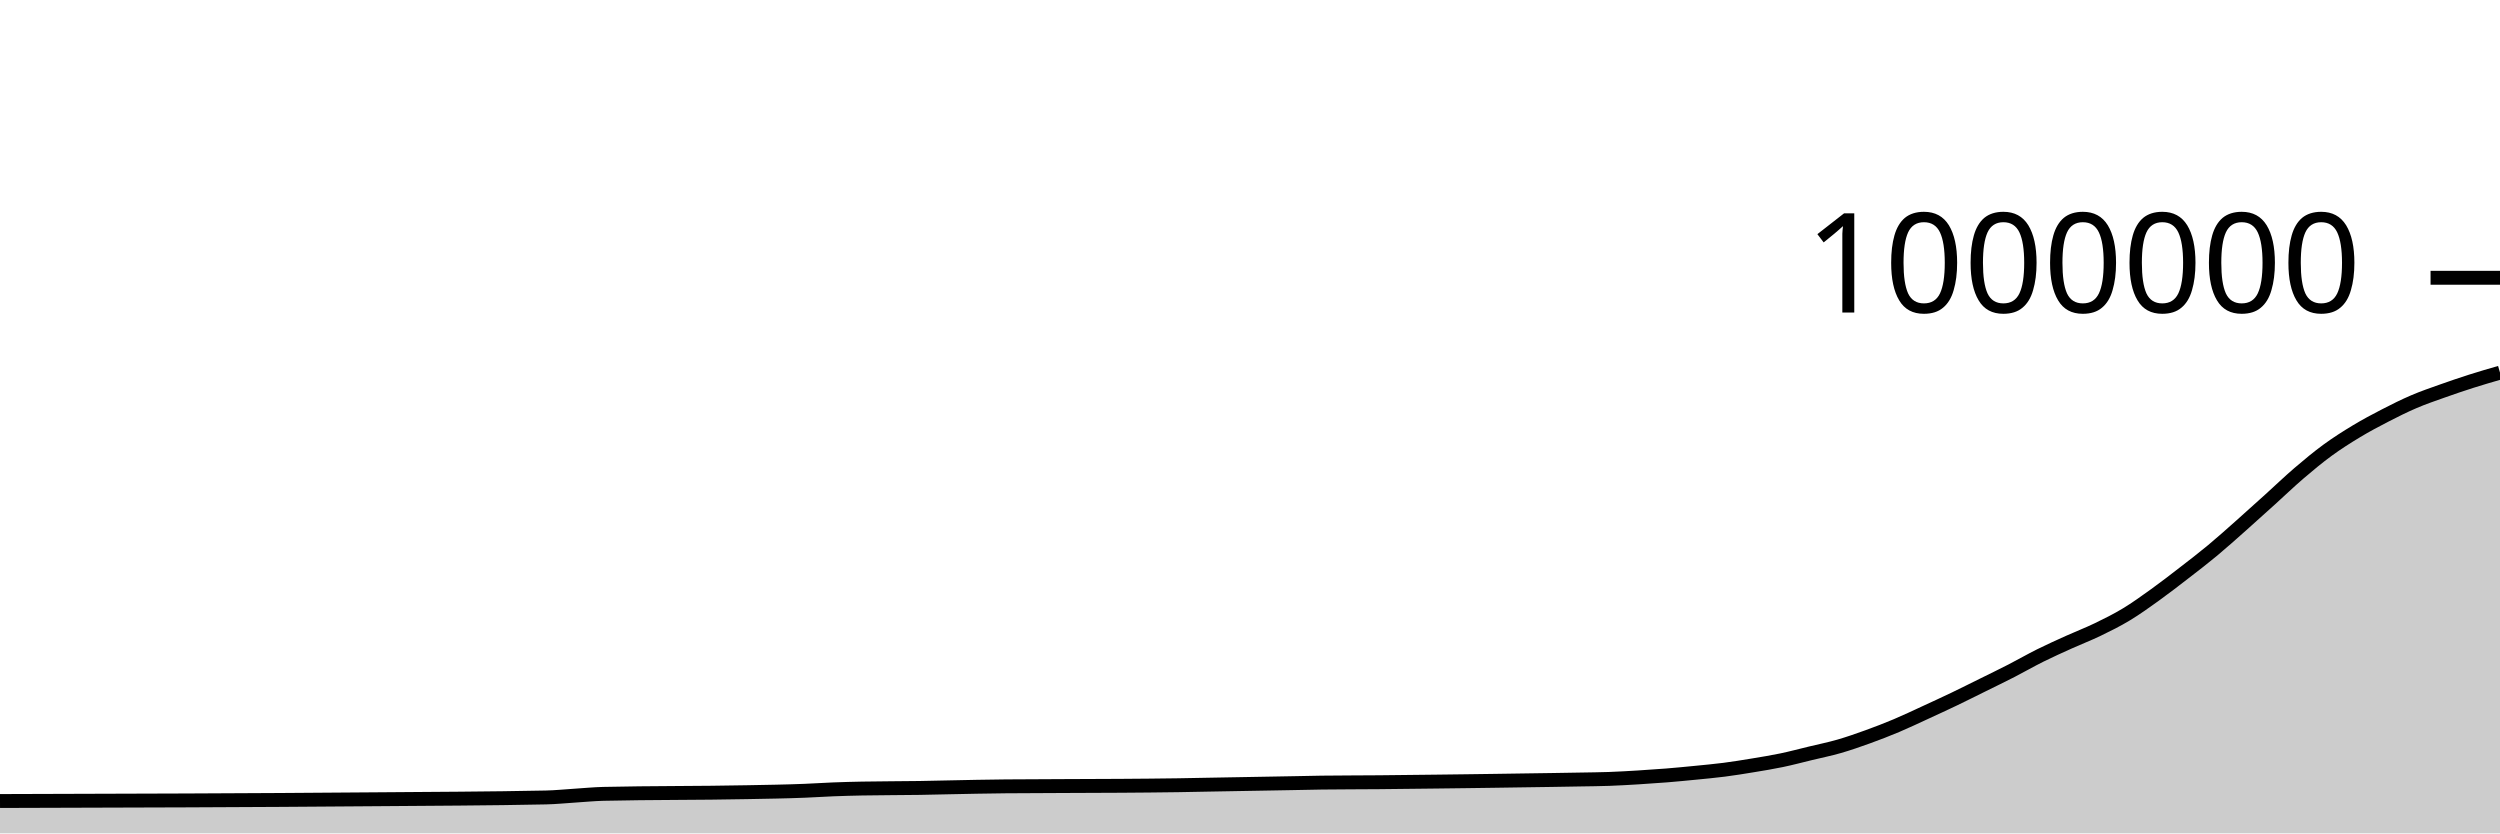
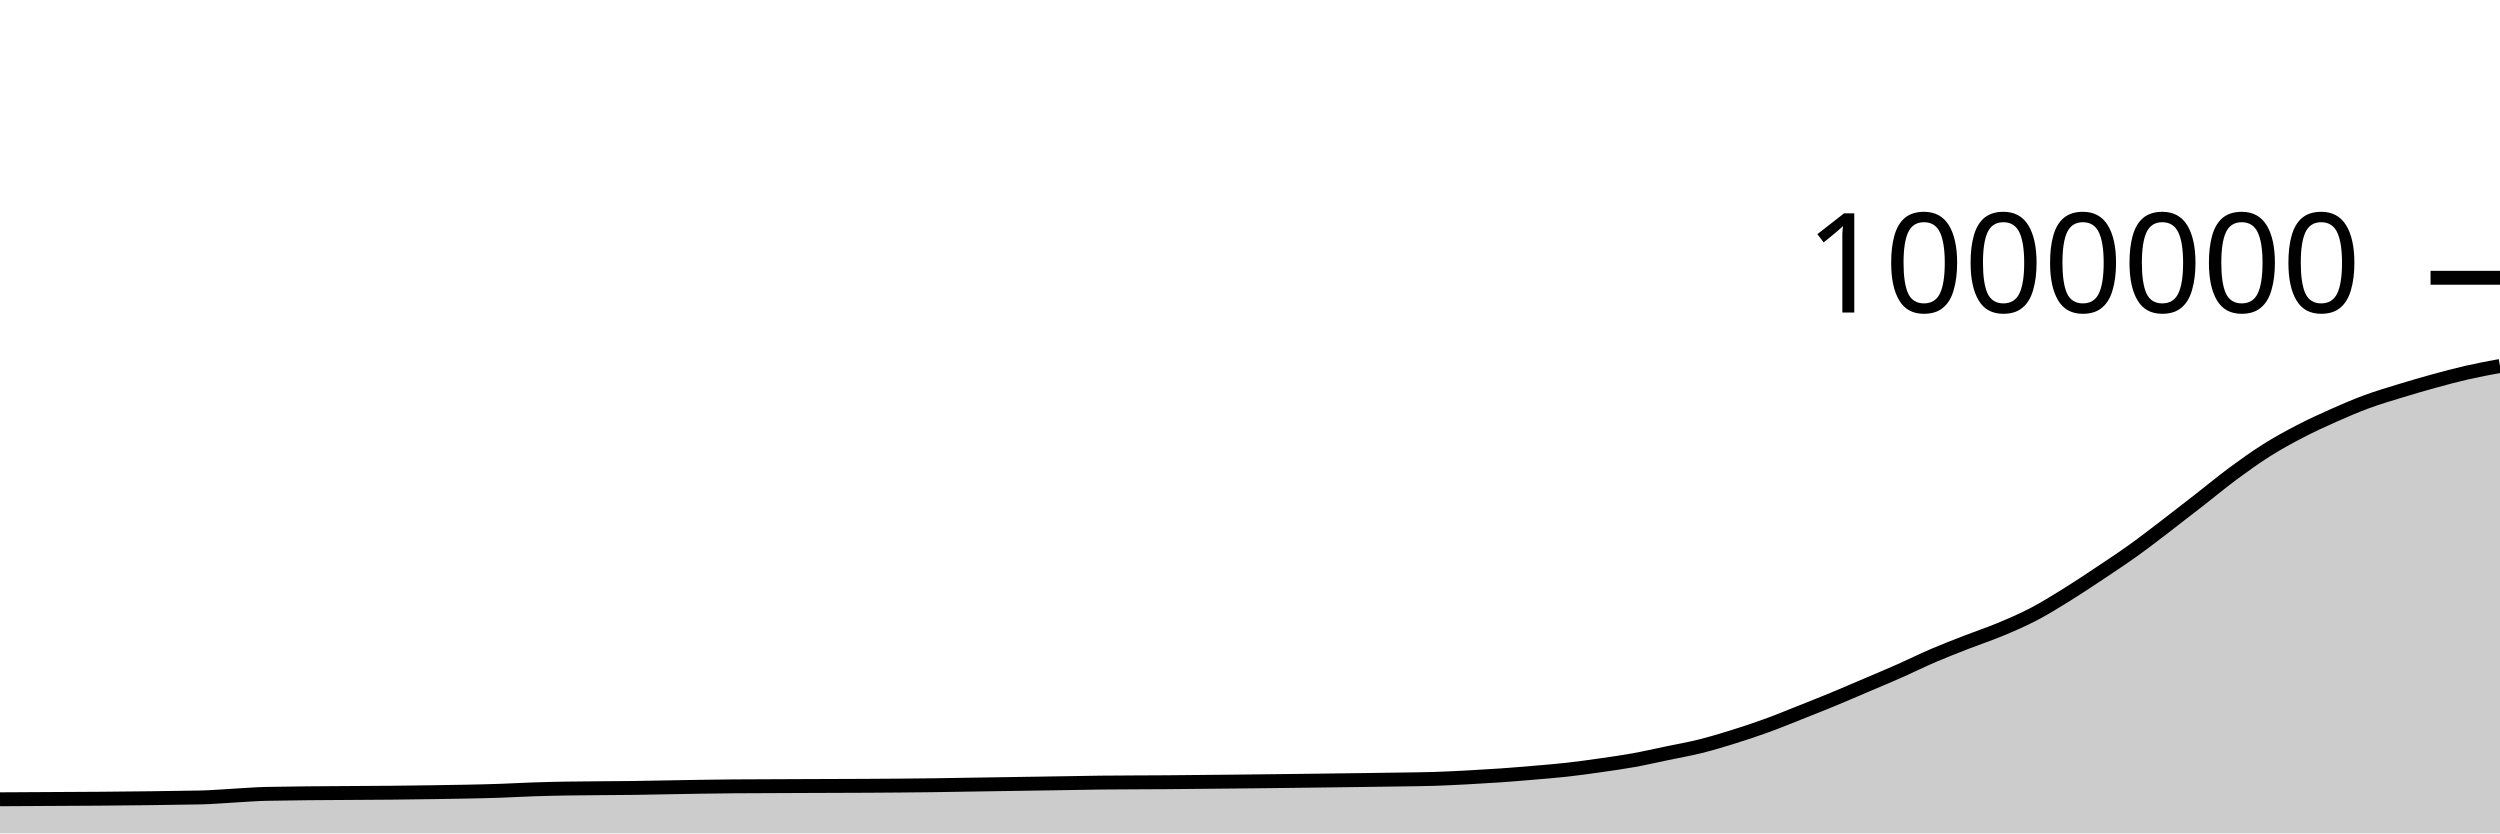
<svg xmlns="http://www.w3.org/2000/svg" viewBox="0 0 180 60">
  <g transform="translate(0,20)">
-     <path class="area" fill="rgba(0, 0, 0, 0.2)" d="M0,37.673C8.966,37.649,17.931,37.625,26.897,37.548C31.034,37.512,35.172,37.504,39.31,37.417C40,37.403,40.69,37.33,41.379,37.287C42.069,37.244,42.759,37.174,43.448,37.158C46.897,37.078,50.345,37.109,53.793,37.037C55.172,37.009,56.552,36.993,57.931,36.936C58.621,36.908,59.31,36.861,60,36.834C60.69,36.807,61.379,36.789,62.069,36.775C63.448,36.746,64.828,36.756,66.207,36.732C66.897,36.72,67.586,36.703,68.276,36.689C68.966,36.675,69.655,36.659,70.345,36.647C71.034,36.635,71.724,36.623,72.414,36.617C75.172,36.591,77.931,36.6,80.69,36.578C82.069,36.567,83.448,36.559,84.828,36.537C85.517,36.526,86.207,36.511,86.897,36.498C87.586,36.485,88.276,36.473,88.966,36.461C89.655,36.448,90.345,36.436,91.034,36.424C91.724,36.412,92.414,36.399,93.103,36.387C93.793,36.374,94.483,36.357,95.172,36.347C96.552,36.329,97.931,36.333,99.31,36.32C100,36.314,100.69,36.305,101.379,36.297C102.069,36.29,102.759,36.282,103.448,36.274C104.138,36.266,104.828,36.257,105.517,36.248C106.207,36.239,106.897,36.229,107.586,36.22C108.276,36.21,108.966,36.2,109.655,36.189C110.345,36.179,111.034,36.17,111.724,36.159C112.414,36.148,113.103,36.137,113.793,36.124C114.483,36.111,115.172,36.107,115.862,36.082C116.552,36.057,117.241,36.016,117.931,35.975C118.621,35.933,119.31,35.886,120,35.831C120.69,35.775,121.379,35.708,122.069,35.64C122.759,35.571,123.448,35.51,124.138,35.421C124.828,35.332,125.517,35.22,126.207,35.106C126.897,34.992,127.586,34.881,128.276,34.737C128.966,34.593,129.655,34.408,130.345,34.241C131.034,34.074,131.724,33.936,132.414,33.737C133.103,33.538,133.793,33.297,134.483,33.047C135.172,32.798,135.862,32.532,136.552,32.241C137.241,31.951,137.931,31.62,138.621,31.303C139.31,30.986,140,30.669,140.69,30.339C141.379,30.008,142.069,29.661,142.759,29.32C143.448,28.979,144.138,28.646,144.828,28.292C145.517,27.938,146.207,27.539,146.897,27.196C147.586,26.853,148.276,26.545,148.966,26.233C149.655,25.921,150.345,25.659,151.034,25.326C151.724,24.993,152.414,24.651,153.103,24.234C153.793,23.817,154.483,23.32,155.172,22.824C155.862,22.329,156.552,21.794,157.241,21.261C157.931,20.729,158.621,20.2,159.31,19.627C160,19.053,160.69,18.432,161.379,17.821C162.069,17.21,162.759,16.584,163.448,15.961C164.138,15.338,164.828,14.673,165.517,14.082C166.207,13.491,166.897,12.918,167.586,12.414C168.276,11.91,168.966,11.474,169.655,11.058C170.345,10.642,171.034,10.275,171.724,9.92C172.414,9.564,173.103,9.219,173.793,8.924C174.483,8.628,175.172,8.394,175.862,8.149C176.552,7.903,177.241,7.669,177.931,7.449C178.621,7.229,179.31,7.029,180,6.83L180,40C179.31,40,178.621,40,177.931,40C177.241,40,176.552,40,175.862,40C175.172,40,174.483,40,173.793,40C173.103,40,172.414,40,171.724,40C171.034,40,170.345,40,169.655,40C168.966,40,168.276,40,167.586,40C166.897,40,166.207,40,165.517,40C164.828,40,164.138,40,163.448,40C162.759,40,162.069,40,161.379,40C160.69,40,160,40,159.31,40C158.621,40,157.931,40,157.241,40C156.552,40,155.862,40,155.172,40C154.483,40,153.793,40,153.103,40C152.414,40,151.724,40,151.034,40C150.345,40,149.655,40,148.966,40C148.276,40,147.586,40,146.897,40C146.207,40,145.517,40,144.828,40C144.138,40,143.448,40,142.759,40C142.069,40,141.379,40,140.69,40C140,40,139.31,40,138.621,40C137.931,40,137.241,40,136.552,40C135.862,40,135.172,40,134.483,40C133.793,40,133.103,40,132.414,40C131.724,40,131.034,40,130.345,40C129.655,40,128.966,40,128.276,40C127.586,40,126.897,40,126.207,40C125.517,40,124.828,40,124.138,40C123.448,40,122.759,40,122.069,40C121.379,40,120.69,40,120,40C119.31,40,118.621,40,117.931,40C117.241,40,116.552,40,115.862,40C115.172,40,114.483,40,113.793,40C113.103,40,112.414,40,111.724,40C111.034,40,110.345,40,109.655,40C108.966,40,108.276,40,107.586,40C106.897,40,106.207,40,105.517,40C104.828,40,104.138,40,103.448,40C102.759,40,102.069,40,101.379,40C100.69,40,100,40,99.31,40C97.931,40,96.552,40,95.172,40C94.483,40,93.793,40,93.103,40C92.414,40,91.724,40,91.034,40C90.345,40,89.655,40,88.966,40C88.276,40,87.586,40,86.897,40C86.207,40,85.517,40,84.828,40C83.448,40,82.069,40,80.69,40C77.931,40,75.172,40,72.414,40C71.724,40,71.034,40,70.345,40C69.655,40,68.966,40,68.276,40C67.586,40,66.897,40,66.207,40C64.828,40,63.448,40,62.069,40C61.379,40,60.69,40,60,40C59.31,40,58.621,40,57.931,40C56.552,40,55.172,40,53.793,40C50.345,40,46.897,40,43.448,40C42.759,40,42.069,40,41.379,40C40.69,40,40,40,39.31,40C35.172,40,31.034,40,26.897,40C17.931,40,8.966,40,0,40Z" />
-     <path class="line" stroke="black" fill="none" d="M0,37.673C8.966,37.649,17.931,37.625,26.897,37.548C31.034,37.512,35.172,37.504,39.31,37.417C40,37.403,40.69,37.33,41.379,37.287C42.069,37.244,42.759,37.174,43.448,37.158C46.897,37.078,50.345,37.109,53.793,37.037C55.172,37.009,56.552,36.993,57.931,36.936C58.621,36.908,59.31,36.861,60,36.834C60.69,36.807,61.379,36.789,62.069,36.775C63.448,36.746,64.828,36.756,66.207,36.732C66.897,36.72,67.586,36.703,68.276,36.689C68.966,36.675,69.655,36.659,70.345,36.647C71.034,36.635,71.724,36.623,72.414,36.617C75.172,36.591,77.931,36.6,80.69,36.578C82.069,36.567,83.448,36.559,84.828,36.537C85.517,36.526,86.207,36.511,86.897,36.498C87.586,36.485,88.276,36.473,88.966,36.461C89.655,36.448,90.345,36.436,91.034,36.424C91.724,36.412,92.414,36.399,93.103,36.387C93.793,36.374,94.483,36.357,95.172,36.347C96.552,36.329,97.931,36.333,99.31,36.32C100,36.314,100.69,36.305,101.379,36.297C102.069,36.29,102.759,36.282,103.448,36.274C104.138,36.266,104.828,36.257,105.517,36.248C106.207,36.239,106.897,36.229,107.586,36.22C108.276,36.21,108.966,36.2,109.655,36.189C110.345,36.179,111.034,36.17,111.724,36.159C112.414,36.148,113.103,36.137,113.793,36.124C114.483,36.111,115.172,36.107,115.862,36.082C116.552,36.057,117.241,36.016,117.931,35.975C118.621,35.933,119.31,35.886,120,35.831C120.69,35.775,121.379,35.708,122.069,35.64C122.759,35.571,123.448,35.51,124.138,35.421C124.828,35.332,125.517,35.22,126.207,35.106C126.897,34.992,127.586,34.881,128.276,34.737C128.966,34.593,129.655,34.408,130.345,34.241C131.034,34.074,131.724,33.936,132.414,33.737C133.103,33.538,133.793,33.297,134.483,33.047C135.172,32.798,135.862,32.532,136.552,32.241C137.241,31.951,137.931,31.62,138.621,31.303C139.31,30.986,140,30.669,140.69,30.339C141.379,30.008,142.069,29.661,142.759,29.32C143.448,28.979,144.138,28.646,144.828,28.292C145.517,27.938,146.207,27.539,146.897,27.196C147.586,26.853,148.276,26.545,148.966,26.233C149.655,25.921,150.345,25.659,151.034,25.326C151.724,24.993,152.414,24.651,153.103,24.234C153.793,23.817,154.483,23.32,155.172,22.824C155.862,22.329,156.552,21.794,157.241,21.261C157.931,20.729,158.621,20.2,159.31,19.627C160,19.053,160.69,18.432,161.379,17.821C162.069,17.21,162.759,16.584,163.448,15.961C164.138,15.338,164.828,14.673,165.517,14.082C166.207,13.491,166.897,12.918,167.586,12.414C168.276,11.91,168.966,11.474,169.655,11.058C170.345,10.642,171.034,10.275,171.724,9.92C172.414,9.564,173.103,9.219,173.793,8.924C174.483,8.628,175.172,8.394,175.862,8.149C176.552,7.903,177.241,7.669,177.931,7.449C178.621,7.229,179.31,7.029,180,6.83" />
+     <path class="area" fill="rgba(0, 0, 0, 0.2)" d="M0,37.548C4.8,37.526,9.6,37.504,14.4,37.417C15.2,37.403,16,37.33,16.8,37.287C17.6,37.244,18.4,37.174,19.2,37.158C23.2,37.078,27.2,37.109,31.2,37.037C32.8,37.009,34.4,36.993,36,36.936C36.8,36.908,37.6,36.861,38.4,36.834C39.2,36.807,40,36.789,40.8,36.775C42.4,36.746,44,36.756,45.6,36.732C46.4,36.72,47.2,36.703,48,36.689C48.8,36.675,49.6,36.659,50.4,36.647C51.2,36.635,52,36.623,52.8,36.617C56,36.591,59.2,36.6,62.4,36.578C64,36.567,65.6,36.559,67.2,36.537C68,36.526,68.8,36.511,69.6,36.498C70.4,36.485,71.2,36.473,72,36.461C72.8,36.448,73.6,36.436,74.4,36.424C75.2,36.412,76,36.399,76.8,36.387C77.6,36.374,78.4,36.357,79.2,36.347C80.8,36.329,82.4,36.333,84,36.32C84.8,36.314,85.6,36.305,86.4,36.297C87.2,36.29,88,36.282,88.8,36.274C89.6,36.266,90.4,36.257,91.2,36.248C92,36.239,92.8,36.229,93.6,36.22C94.4,36.21,95.2,36.2,96,36.189C96.8,36.179,97.6,36.17,98.4,36.159C99.2,36.148,100,36.137,100.8,36.124C101.6,36.111,102.4,36.107,103.2,36.082C104,36.057,104.8,36.016,105.6,35.975C106.4,35.933,107.2,35.886,108,35.831C108.8,35.775,109.6,35.708,110.4,35.64C111.2,35.571,112,35.51,112.8,35.421C113.6,35.332,114.4,35.22,115.2,35.106C116,34.992,116.8,34.881,117.6,34.737C118.4,34.593,119.2,34.408,120,34.241C120.8,34.074,121.6,33.936,122.4,33.737C123.2,33.538,124,33.297,124.8,33.047C125.6,32.798,126.4,32.532,127.2,32.241C128,31.951,128.8,31.62,129.6,31.303C130.4,30.986,131.2,30.669,132,30.339C132.8,30.008,133.6,29.661,134.4,29.32C135.2,28.979,136,28.646,136.8,28.292C137.6,27.938,138.4,27.539,139.2,27.196C140,26.853,140.8,26.545,141.6,26.233C142.4,25.921,143.2,25.659,144,25.326C144.8,24.993,145.6,24.651,146.4,24.234C147.2,23.817,148,23.32,148.8,22.824C149.6,22.329,150.4,21.794,151.2,21.261C152,20.729,152.8,20.2,153.6,19.627C154.4,19.053,155.2,18.432,156,17.821C156.8,17.21,157.6,16.584,158.4,15.961C159.2,15.338,160,14.673,160.8,14.082C161.6,13.491,162.4,12.918,163.2,12.414C164,11.91,164.8,11.474,165.6,11.058C166.4,10.642,167.2,10.275,168,9.92C168.8,9.564,169.6,9.219,170.4,8.924C171.2,8.628,172,8.394,172.8,8.149C173.6,7.903,174.4,7.669,175.2,7.449C176,7.229,176.8,7.013,177.6,6.83C178.4,6.647,179.2,6.498,180,6.349L180,40C179.2,40,178.4,40,177.6,40C176.8,40,176,40,175.2,40C174.4,40,173.6,40,172.8,40C172,40,171.2,40,170.4,40C169.6,40,168.8,40,168,40C167.2,40,166.4,40,165.6,40C164.8,40,164,40,163.2,40C162.4,40,161.6,40,160.8,40C160,40,159.2,40,158.4,40C157.6,40,156.8,40,156,40C155.2,40,154.4,40,153.6,40C152.8,40,152,40,151.2,40C150.4,40,149.6,40,148.8,40C148,40,147.2,40,146.4,40C145.6,40,144.8,40,144,40C143.2,40,142.4,40,141.6,40C140.8,40,140,40,139.2,40C138.4,40,137.6,40,136.8,40C136,40,135.2,40,134.4,40C133.6,40,132.8,40,132,40C131.2,40,130.4,40,129.6,40C128.8,40,128,40,127.2,40C126.4,40,125.6,40,124.8,40C124,40,123.2,40,122.4,40C121.6,40,120.8,40,120,40C119.2,40,118.4,40,117.6,40C116.8,40,116,40,115.2,40C114.4,40,113.6,40,112.8,40C112,40,111.2,40,110.4,40C109.6,40,108.8,40,108,40C107.2,40,106.4,40,105.6,40C104.8,40,104,40,103.2,40C102.4,40,101.6,40,100.8,40C100,40,99.2,40,98.4,40C97.6,40,96.8,40,96,40C95.2,40,94.4,40,93.6,40C92.8,40,92,40,91.2,40C90.4,40,89.6,40,88.8,40C88,40,87.2,40,86.4,40C85.6,40,84.8,40,84,40C82.4,40,80.8,40,79.2,40C78.4,40,77.6,40,76.8,40C76,40,75.2,40,74.4,40C73.6,40,72.8,40,72,40C71.2,40,70.4,40,69.6,40C68.8,40,68,40,67.2,40C65.6,40,64,40,62.4,40C59.2,40,56,40,52.8,40C52,40,51.2,40,50.4,40C49.6,40,48.8,40,48,40C47.2,40,46.4,40,45.6,40C44,40,42.4,40,40.8,40C40,40,39.2,40,38.4,40C37.6,40,36.8,40,36,40C34.4,40,32.8,40,31.2,40C27.2,40,23.2,40,19.2,40C18.4,40,17.6,40,16.8,40C16,40,15.2,40,14.4,40C9.6,40,4.8,40,0,40Z" />
+     <path class="line" stroke="black" fill="none" d="M0,37.548C4.8,37.526,9.6,37.504,14.4,37.417C15.2,37.403,16,37.33,16.8,37.287C17.6,37.244,18.4,37.174,19.2,37.158C23.2,37.078,27.2,37.109,31.2,37.037C32.8,37.009,34.4,36.993,36,36.936C36.8,36.908,37.6,36.861,38.4,36.834C39.2,36.807,40,36.789,40.8,36.775C42.4,36.746,44,36.756,45.6,36.732C46.4,36.72,47.2,36.703,48,36.689C48.8,36.675,49.6,36.659,50.4,36.647C51.2,36.635,52,36.623,52.8,36.617C56,36.591,59.2,36.6,62.4,36.578C64,36.567,65.6,36.559,67.2,36.537C68,36.526,68.8,36.511,69.6,36.498C70.4,36.485,71.2,36.473,72,36.461C72.8,36.448,73.6,36.436,74.4,36.424C75.2,36.412,76,36.399,76.8,36.387C77.6,36.374,78.4,36.357,79.2,36.347C80.8,36.329,82.4,36.333,84,36.32C84.8,36.314,85.6,36.305,86.4,36.297C87.2,36.29,88,36.282,88.8,36.274C89.6,36.266,90.4,36.257,91.2,36.248C92,36.239,92.8,36.229,93.6,36.22C94.4,36.21,95.2,36.2,96,36.189C96.8,36.179,97.6,36.17,98.4,36.159C99.2,36.148,100,36.137,100.8,36.124C101.6,36.111,102.4,36.107,103.2,36.082C104,36.057,104.8,36.016,105.6,35.975C106.4,35.933,107.2,35.886,108,35.831C108.8,35.775,109.6,35.708,110.4,35.64C111.2,35.571,112,35.51,112.8,35.421C113.6,35.332,114.4,35.22,115.2,35.106C116,34.992,116.8,34.881,117.6,34.737C118.4,34.593,119.2,34.408,120,34.241C120.8,34.074,121.6,33.936,122.4,33.737C123.2,33.538,124,33.297,124.8,33.047C125.6,32.798,126.4,32.532,127.2,32.241C128,31.951,128.8,31.62,129.6,31.303C130.4,30.986,131.2,30.669,132,30.339C132.8,30.008,133.6,29.661,134.4,29.32C135.2,28.979,136,28.646,136.8,28.292C137.6,27.938,138.4,27.539,139.2,27.196C140,26.853,140.8,26.545,141.6,26.233C142.4,25.921,143.2,25.659,144,25.326C144.8,24.993,145.6,24.651,146.4,24.234C147.2,23.817,148,23.32,148.8,22.824C149.6,22.329,150.4,21.794,151.2,21.261C152,20.729,152.8,20.2,153.6,19.627C154.4,19.053,155.2,18.432,156,17.821C156.8,17.21,157.6,16.584,158.4,15.961C159.2,15.338,160,14.673,160.8,14.082C161.6,13.491,162.4,12.918,163.2,12.414C164,11.91,164.8,11.474,165.6,11.058C166.4,10.642,167.2,10.275,168,9.92C168.8,9.564,169.6,9.219,170.4,8.924C171.2,8.628,172,8.394,172.8,8.149C173.6,7.903,174.4,7.669,175.2,7.449C176,7.229,176.8,7.013,177.6,6.83C178.4,6.647,179.2,6.498,180,6.349" />
    <path class="axis-ceiling" stroke-width="1" stroke="black" fill="none" d="M175,0L180,0" />
    <text class="axis-ceiling-label" font-family="sans-serif" text-anchor="end" font-size="10px" x="170" y="2.5">1000000</text>
  </g>
</svg>
